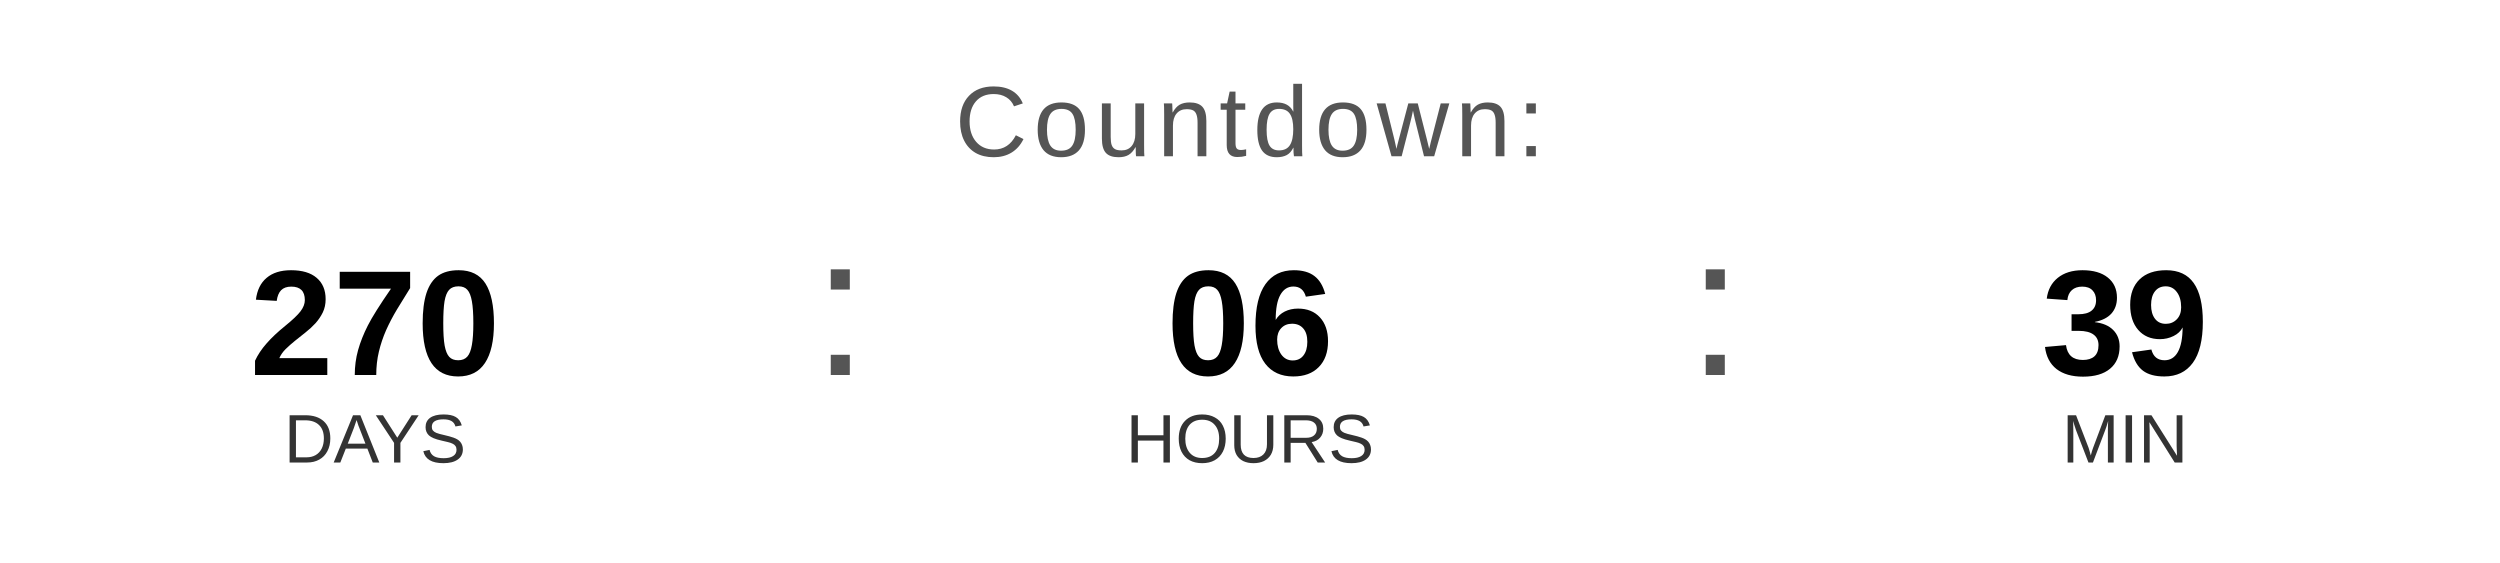
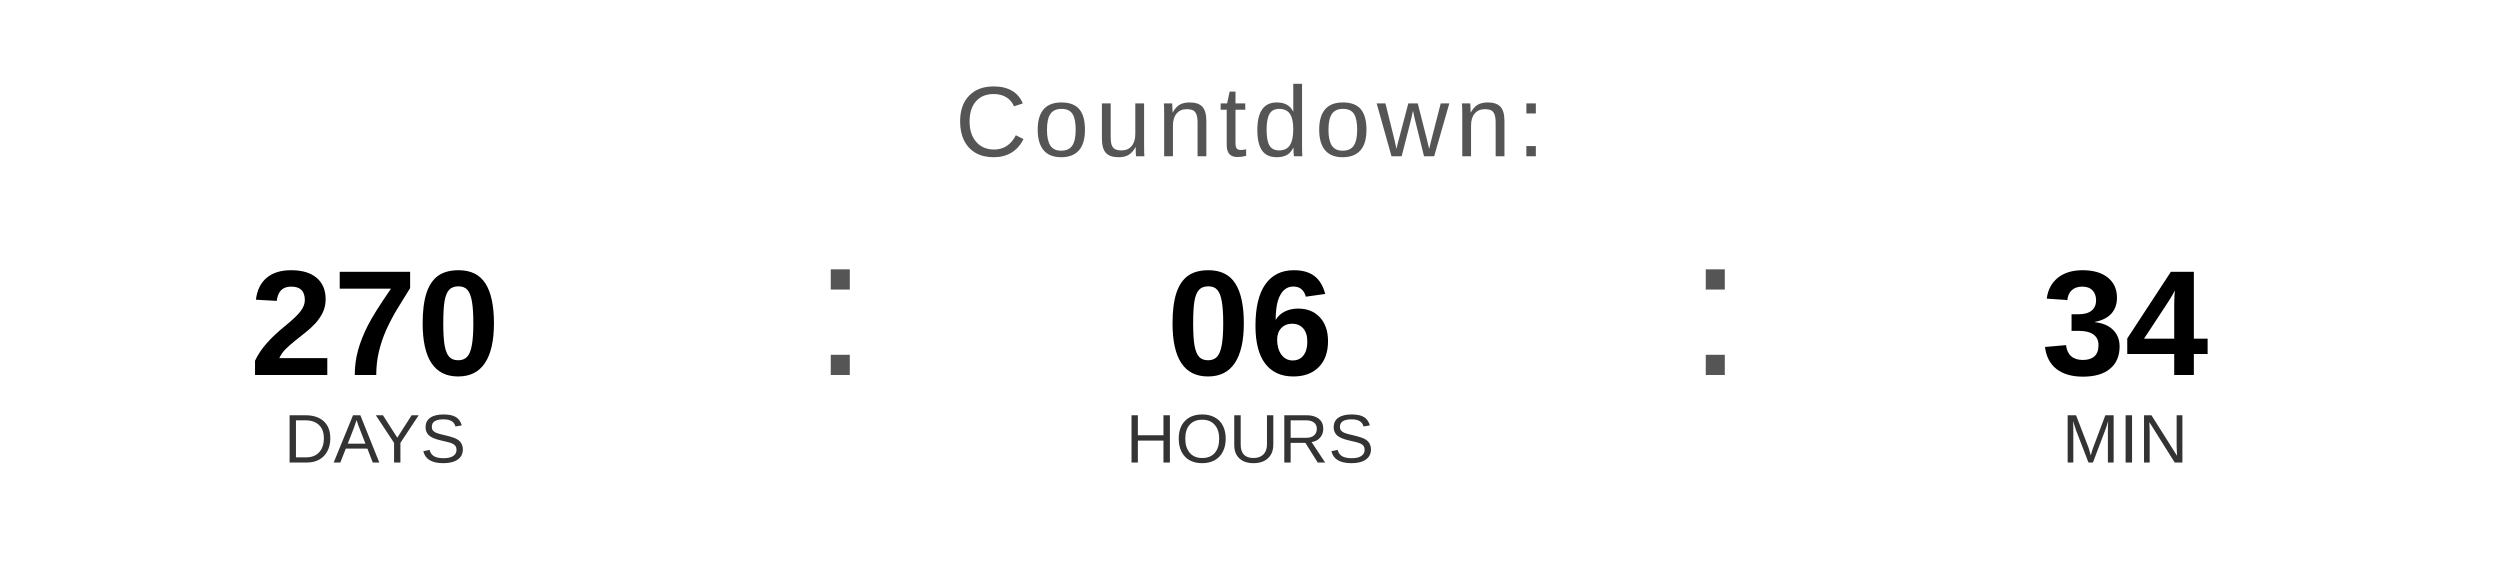
<svg xmlns="http://www.w3.org/2000/svg" width="400" height="90" viewBox="0 0 400 90">
  <text x="200" y="25" font-family="Arial, Helvetica, sans-serif" font-size="16" fill="#555555" text-anchor="middle" letter-spacing="1">
    Countdown:
  </text>
  <text x="60" y="60" font-family="Arial, Helvetica, sans-serif" font-size="24" font-weight="bold" fill="#000000" text-anchor="middle">270</text>
  <text x="60" y="74" font-family="Arial, Helvetica, sans-serif" font-size="11" fill="#333333" text-anchor="middle">DAYS</text>
  <text x="130" y="60" font-family="Arial, sans-serif" font-size="32" fill="#555555">:</text>
  <text x="200" y="60" font-family="Arial, Helvetica, sans-serif" font-size="24" font-weight="bold" fill="#000000" text-anchor="middle">06</text>
  <text x="200" y="74" font-family="Arial, Helvetica, sans-serif" font-size="11" fill="#333333" text-anchor="middle">HOURS</text>
  <text x="270" y="60" font-family="Arial, sans-serif" font-size="32" fill="#555555">:</text>
-   <text x="340" y="60" font-family="Arial, Helvetica, sans-serif" font-size="24" font-weight="bold" fill="#000000" text-anchor="middle">39</text>
+   <text x="340" y="60" font-family="Arial, Helvetica, sans-serif" font-size="24" font-weight="bold" fill="#000000" text-anchor="middle">34</text>
  <text x="340" y="74" font-family="Arial, Helvetica, sans-serif" font-size="11" fill="#333333" text-anchor="middle">MIN</text>
</svg>
